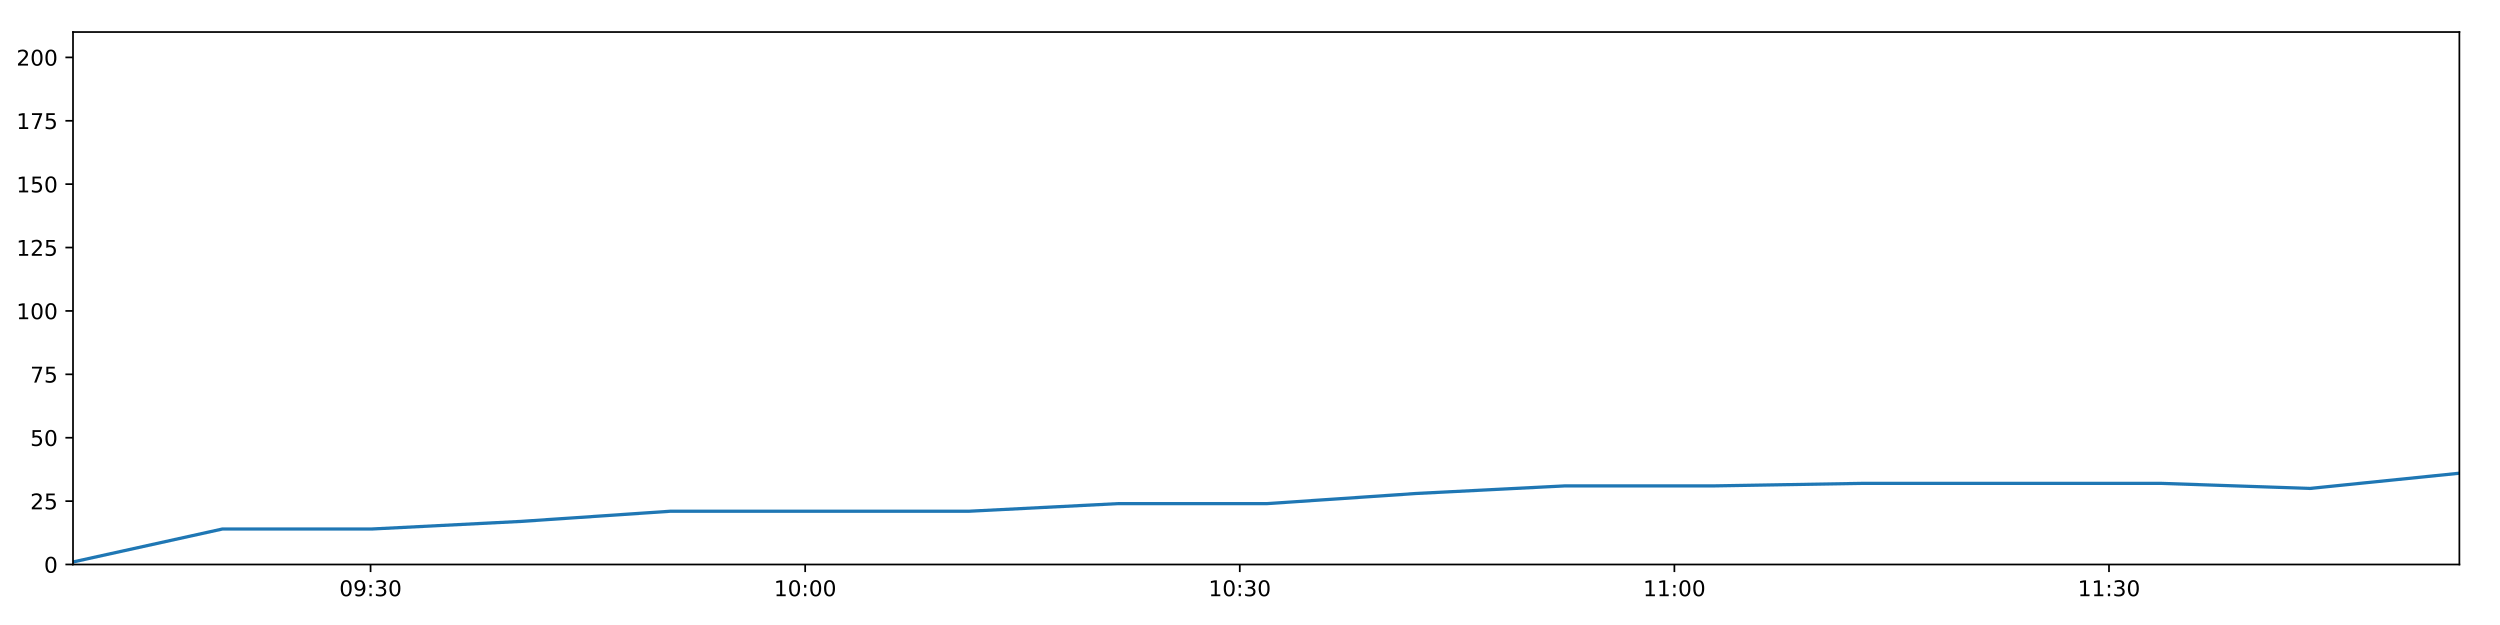
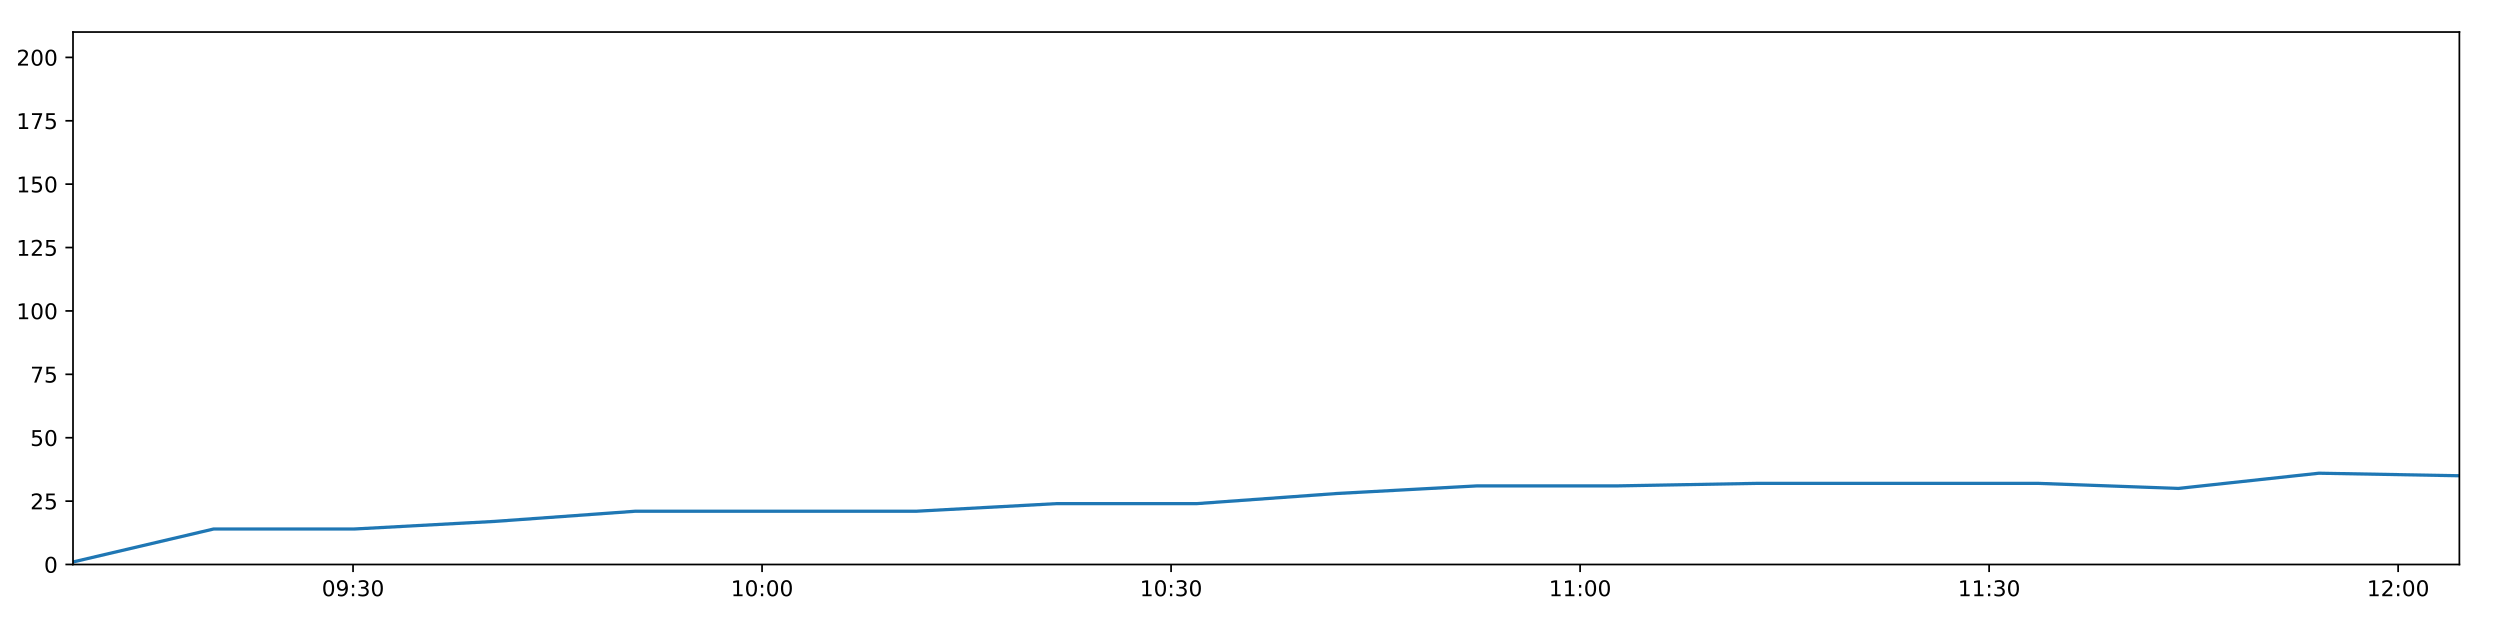
<svg xmlns="http://www.w3.org/2000/svg" xmlns:xlink="http://www.w3.org/1999/xlink" height="288pt" version="1.1" viewBox="0 0 1152 288" width="1152pt">
  <defs>
    <style type="text/css">
*{stroke-linecap:butt;stroke-linejoin:round;}
  </style>
  </defs>
  <g id="figure_1">
    <g id="patch_1">
      <path d="M 0 288  L 1152 288  L 1152 0  L 0 0  z " style="fill:#ffffff;" />
    </g>
    <g id="axes_1">
      <g id="patch_2">
        <path d="M 33.64 260.12  L 1133.28 260.12  L 1133.28 14.76  L 33.64 14.76  z " style="fill:#ffffff;" />
      </g>
      <g id="matplotlib.axis_1">
        <g id="xtick_1">
          <g id="line2d_1">
            <defs>
-               <path d="M 0 0  L 0 3.5  " id="madf2ae9618" style="stroke:#000000;stroke-width:0.8;" />
-             </defs>
-             <g>
-               <use style="stroke:#000000;stroke-width:0.8;" x="170.755" xlink:href="#madf2ae9618" y="260.12" />
+               <path d="M 0 0  L 0 3.5  " id="ma3d2a5910c" style="stroke:#000000;stroke-width:0.8;" />
+             </defs>
+             <g>
+               <use style="stroke:#000000;stroke-width:0.8;" x="162.682" xlink:href="#ma3d2a5910c" y="260.12" />
            </g>
          </g>
          <g id="text_1">
            <defs>
              <path d="M 31.781 66.406  Q 24.172 66.406 20.328 58.906  Q 16.5 51.422 16.5 36.375  Q 16.5 21.391 20.328 13.891  Q 24.172 6.391 31.781 6.391  Q 39.453 6.391 43.281 13.891  Q 47.125 21.391 47.125 36.375  Q 47.125 51.422 43.281 58.906  Q 39.453 66.406 31.781 66.406  z M 31.781 74.219  Q 44.047 74.219 50.516 64.516  Q 56.984 54.828 56.984 36.375  Q 56.984 17.969 50.516 8.266  Q 44.047 -1.422 31.781 -1.422  Q 19.531 -1.422 13.062 8.266  Q 6.594 17.969 6.594 36.375  Q 6.594 54.828 13.062 64.516  Q 19.531 74.219 31.781 74.219  z " id="DejaVuSans-48" />
              <path d="M 10.984 1.516  L 10.984 10.5  Q 14.703 8.734 18.5 7.812  Q 22.312 6.891 25.984 6.891  Q 35.75 6.891 40.891 13.453  Q 46.047 20.016 46.781 33.406  Q 43.953 29.203 39.594 26.953  Q 35.25 24.703 29.984 24.703  Q 19.047 24.703 12.672 31.312  Q 6.297 37.938 6.297 49.422  Q 6.297 60.641 12.938 67.422  Q 19.578 74.219 30.609 74.219  Q 43.266 74.219 49.922 64.516  Q 56.594 54.828 56.594 36.375  Q 56.594 19.141 48.406 8.859  Q 40.234 -1.422 26.422 -1.422  Q 22.703 -1.422 18.891 -0.688  Q 15.094 0.047 10.984 1.516  z M 30.609 32.422  Q 37.25 32.422 41.125 36.953  Q 45.016 41.5 45.016 49.422  Q 45.016 57.281 41.125 61.844  Q 37.25 66.406 30.609 66.406  Q 23.969 66.406 20.094 61.844  Q 16.219 57.281 16.219 49.422  Q 16.219 41.5 20.094 36.953  Q 23.969 32.422 30.609 32.422  z " id="DejaVuSans-57" />
              <path d="M 11.719 12.406  L 22.016 12.406  L 22.016 0  L 11.719 0  z M 11.719 51.703  L 22.016 51.703  L 22.016 39.312  L 11.719 39.312  z " id="DejaVuSans-58" />
              <path d="M 40.578 39.312  Q 47.656 37.797 51.625 33  Q 55.609 28.219 55.609 21.188  Q 55.609 10.406 48.188 4.484  Q 40.766 -1.422 27.094 -1.422  Q 22.516 -1.422 17.656 -0.516  Q 12.797 0.391 7.625 2.203  L 7.625 11.719  Q 11.719 9.328 16.594 8.109  Q 21.484 6.891 26.812 6.891  Q 36.078 6.891 40.938 10.547  Q 45.797 14.203 45.797 21.188  Q 45.797 27.641 41.281 31.266  Q 36.766 34.906 28.719 34.906  L 20.219 34.906  L 20.219 43.016  L 29.109 43.016  Q 36.375 43.016 40.234 45.922  Q 44.094 48.828 44.094 54.297  Q 44.094 59.906 40.109 62.906  Q 36.141 65.922 28.719 65.922  Q 24.656 65.922 20.016 65.031  Q 15.375 64.156 9.812 62.312  L 9.812 71.094  Q 15.438 72.656 20.344 73.438  Q 25.25 74.219 29.594 74.219  Q 40.828 74.219 47.359 69.109  Q 53.906 64.016 53.906 55.328  Q 53.906 49.266 50.438 45.094  Q 46.969 40.922 40.578 39.312  z " id="DejaVuSans-51" />
            </defs>
-             <g transform="translate(156.3458 274.7184)scale(0.1 -0.1)">
+             <g transform="translate(148.2727 274.7184)scale(0.1 -0.1)">
              <use xlink:href="#DejaVuSans-48" />
              <use x="63.623" xlink:href="#DejaVuSans-57" />
              <use x="127.246" xlink:href="#DejaVuSans-58" />
              <use x="160.938" xlink:href="#DejaVuSans-51" />
              <use x="224.561" xlink:href="#DejaVuSans-48" />
            </g>
          </g>
        </g>
        <g id="xtick_2">
          <g id="line2d_2">
            <g>
-               <use style="stroke:#000000;stroke-width:0.8;" x="371.023" xlink:href="#madf2ae9618" y="260.12" />
+               <use style="stroke:#000000;stroke-width:0.8;" x="351.158" xlink:href="#ma3d2a5910c" y="260.12" />
            </g>
          </g>
          <g id="text_2">
            <defs>
              <path d="M 12.406 8.297  L 28.516 8.297  L 28.516 63.922  L 10.984 60.406  L 10.984 69.391  L 28.422 72.906  L 38.281 72.906  L 38.281 8.297  L 54.391 8.297  L 54.391 0  L 12.406 0  z " id="DejaVuSans-49" />
            </defs>
-             <g transform="translate(356.6133 274.7184)scale(0.1 -0.1)">
+             <g transform="translate(336.7488 274.7184)scale(0.1 -0.1)">
              <use xlink:href="#DejaVuSans-49" />
              <use x="63.623" xlink:href="#DejaVuSans-48" />
              <use x="127.246" xlink:href="#DejaVuSans-58" />
              <use x="160.938" xlink:href="#DejaVuSans-48" />
              <use x="224.561" xlink:href="#DejaVuSans-48" />
            </g>
          </g>
        </g>
        <g id="xtick_3">
          <g id="line2d_3">
            <g>
-               <use style="stroke:#000000;stroke-width:0.8;" x="571.29" xlink:href="#madf2ae9618" y="260.12" />
+               <use style="stroke:#000000;stroke-width:0.8;" x="539.634" xlink:href="#ma3d2a5910c" y="260.12" />
            </g>
          </g>
          <g id="text_3">
-             <g transform="translate(556.8807 274.7184)scale(0.1 -0.1)">
+             <g transform="translate(525.2249 274.7184)scale(0.1 -0.1)">
              <use xlink:href="#DejaVuSans-49" />
              <use x="63.623" xlink:href="#DejaVuSans-48" />
              <use x="127.246" xlink:href="#DejaVuSans-58" />
              <use x="160.938" xlink:href="#DejaVuSans-51" />
              <use x="224.561" xlink:href="#DejaVuSans-48" />
            </g>
          </g>
        </g>
        <g id="xtick_4">
          <g id="line2d_4">
            <g>
-               <use style="stroke:#000000;stroke-width:0.8;" x="771.558" xlink:href="#madf2ae9618" y="260.12" />
+               <use style="stroke:#000000;stroke-width:0.8;" x="728.11" xlink:href="#ma3d2a5910c" y="260.12" />
            </g>
          </g>
          <g id="text_4">
-             <g transform="translate(757.1482 274.7184)scale(0.1 -0.1)">
+             <g transform="translate(713.701 274.7184)scale(0.1 -0.1)">
              <use xlink:href="#DejaVuSans-49" />
              <use x="63.623" xlink:href="#DejaVuSans-49" />
              <use x="127.246" xlink:href="#DejaVuSans-58" />
              <use x="160.938" xlink:href="#DejaVuSans-48" />
              <use x="224.561" xlink:href="#DejaVuSans-48" />
            </g>
          </g>
        </g>
        <g id="xtick_5">
          <g id="line2d_5">
            <g>
-               <use style="stroke:#000000;stroke-width:0.8;" x="971.825" xlink:href="#madf2ae9618" y="260.12" />
+               <use style="stroke:#000000;stroke-width:0.8;" x="916.586" xlink:href="#ma3d2a5910c" y="260.12" />
            </g>
          </g>
          <g id="text_5">
-             <g transform="translate(957.4156 274.7184)scale(0.1 -0.1)">
+             <g transform="translate(902.177 274.7184)scale(0.1 -0.1)">
              <use xlink:href="#DejaVuSans-49" />
              <use x="63.623" xlink:href="#DejaVuSans-49" />
              <use x="127.246" xlink:href="#DejaVuSans-58" />
              <use x="160.938" xlink:href="#DejaVuSans-51" />
+               <use x="224.561" xlink:href="#DejaVuSans-48" />
+             </g>
+           </g>
+         </g>
+         <g id="xtick_6">
+           <g id="line2d_6">
+             <g>
+               <use style="stroke:#000000;stroke-width:0.8;" x="1105.062" xlink:href="#ma3d2a5910c" y="260.12" />
+             </g>
+           </g>
+           <g id="text_6">
+             <defs>
+               <path d="M 19.188 8.297  L 53.609 8.297  L 53.609 0  L 7.328 0  L 7.328 8.297  Q 12.938 14.109 22.625 23.891  Q 32.328 33.688 34.812 36.531  Q 39.547 41.844 41.422 45.531  Q 43.312 49.219 43.312 52.781  Q 43.312 58.594 39.234 62.25  Q 35.156 65.922 28.609 65.922  Q 23.969 65.922 18.812 64.312  Q 13.672 62.703 7.812 59.422  L 7.812 69.391  Q 13.766 71.781 18.938 73  Q 24.125 74.219 28.422 74.219  Q 39.75 74.219 46.484 68.547  Q 53.219 62.891 53.219 53.422  Q 53.219 48.922 51.531 44.891  Q 49.859 40.875 45.406 35.406  Q 44.188 33.984 37.641 27.219  Q 31.109 20.453 19.188 8.297  z " id="DejaVuSans-50" />
+             </defs>
+             <g transform="translate(1090.653 274.7184)scale(0.1 -0.1)">
+               <use xlink:href="#DejaVuSans-49" />
+               <use x="63.623" xlink:href="#DejaVuSans-50" />
+               <use x="127.246" xlink:href="#DejaVuSans-58" />
+               <use x="160.938" xlink:href="#DejaVuSans-48" />
              <use x="224.561" xlink:href="#DejaVuSans-48" />
            </g>
          </g>
        </g>
      </g>
      <g id="matplotlib.axis_2">
        <g id="ytick_1">
-           <g id="line2d_6">
-             <defs>
-               <path d="M 0 0  L -3.5 0  " id="m276fd74c72" style="stroke:#000000;stroke-width:0.8;" />
-             </defs>
-             <g>
-               <use style="stroke:#000000;stroke-width:0.8;" x="33.64" xlink:href="#m276fd74c72" y="260.12" />
-             </g>
-           </g>
-           <g id="text_6">
+           <g id="line2d_7">
+             <defs>
+               <path d="M 0 0  L -3.5 0  " id="me6667020d2" style="stroke:#000000;stroke-width:0.8;" />
+             </defs>
+             <g>
+               <use style="stroke:#000000;stroke-width:0.8;" x="33.64" xlink:href="#me6667020d2" y="260.12" />
+             </g>
+           </g>
+           <g id="text_7">
            <g transform="translate(20.2775 263.9192)scale(0.1 -0.1)">
              <use xlink:href="#DejaVuSans-48" />
            </g>
          </g>
        </g>
        <g id="ytick_2">
-           <g id="line2d_7">
-             <g>
-               <use style="stroke:#000000;stroke-width:0.8;" x="33.64" xlink:href="#m276fd74c72" y="230.91" />
-             </g>
-           </g>
-           <g id="text_7">
-             <defs>
-               <path d="M 19.188 8.297  L 53.609 8.297  L 53.609 0  L 7.328 0  L 7.328 8.297  Q 12.938 14.109 22.625 23.891  Q 32.328 33.688 34.812 36.531  Q 39.547 41.844 41.422 45.531  Q 43.312 49.219 43.312 52.781  Q 43.312 58.594 39.234 62.25  Q 35.156 65.922 28.609 65.922  Q 23.969 65.922 18.812 64.312  Q 13.672 62.703 7.812 59.422  L 7.812 69.391  Q 13.766 71.781 18.938 73  Q 24.125 74.219 28.422 74.219  Q 39.75 74.219 46.484 68.547  Q 53.219 62.891 53.219 53.422  Q 53.219 48.922 51.531 44.891  Q 49.859 40.875 45.406 35.406  Q 44.188 33.984 37.641 27.219  Q 31.109 20.453 19.188 8.297  z " id="DejaVuSans-50" />
+           <g id="line2d_8">
+             <g>
+               <use style="stroke:#000000;stroke-width:0.8;" x="33.64" xlink:href="#me6667020d2" y="230.91" />
+             </g>
+           </g>
+           <g id="text_8">
+             <defs>
              <path d="M 10.797 72.906  L 49.516 72.906  L 49.516 64.594  L 19.828 64.594  L 19.828 46.734  Q 21.969 47.469 24.109 47.828  Q 26.266 48.188 28.422 48.188  Q 40.625 48.188 47.75 41.5  Q 54.891 34.812 54.891 23.391  Q 54.891 11.625 47.562 5.094  Q 40.234 -1.422 26.906 -1.422  Q 22.312 -1.422 17.547 -0.641  Q 12.797 0.141 7.719 1.703  L 7.719 11.625  Q 12.109 9.234 16.797 8.062  Q 21.484 6.891 26.703 6.891  Q 35.156 6.891 40.078 11.328  Q 45.016 15.766 45.016 23.391  Q 45.016 31 40.078 35.438  Q 35.156 39.891 26.703 39.891  Q 22.75 39.891 18.812 39.016  Q 14.891 38.141 10.797 36.281  z " id="DejaVuSans-53" />
            </defs>
            <g transform="translate(13.915 234.7097)scale(0.1 -0.1)">
              <use xlink:href="#DejaVuSans-50" />
              <use x="63.623" xlink:href="#DejaVuSans-53" />
            </g>
          </g>
        </g>
        <g id="ytick_3">
-           <g id="line2d_8">
-             <g>
-               <use style="stroke:#000000;stroke-width:0.8;" x="33.64" xlink:href="#m276fd74c72" y="201.701" />
-             </g>
-           </g>
-           <g id="text_8">
+           <g id="line2d_9">
+             <g>
+               <use style="stroke:#000000;stroke-width:0.8;" x="33.64" xlink:href="#me6667020d2" y="201.701" />
+             </g>
+           </g>
+           <g id="text_9">
            <g transform="translate(13.915 205.5002)scale(0.1 -0.1)">
              <use xlink:href="#DejaVuSans-53" />
              <use x="63.623" xlink:href="#DejaVuSans-48" />
            </g>
          </g>
        </g>
        <g id="ytick_4">
-           <g id="line2d_9">
-             <g>
-               <use style="stroke:#000000;stroke-width:0.8;" x="33.64" xlink:href="#m276fd74c72" y="172.491" />
-             </g>
-           </g>
-           <g id="text_9">
+           <g id="line2d_10">
+             <g>
+               <use style="stroke:#000000;stroke-width:0.8;" x="33.64" xlink:href="#me6667020d2" y="172.491" />
+             </g>
+           </g>
+           <g id="text_10">
            <defs>
              <path d="M 8.203 72.906  L 55.078 72.906  L 55.078 68.703  L 28.609 0  L 18.312 0  L 43.219 64.594  L 8.203 64.594  z " id="DejaVuSans-55" />
            </defs>
            <g transform="translate(13.915 176.2906)scale(0.1 -0.1)">
              <use xlink:href="#DejaVuSans-55" />
              <use x="63.623" xlink:href="#DejaVuSans-53" />
            </g>
          </g>
        </g>
        <g id="ytick_5">
-           <g id="line2d_10">
-             <g>
-               <use style="stroke:#000000;stroke-width:0.8;" x="33.64" xlink:href="#m276fd74c72" y="143.282" />
-             </g>
-           </g>
-           <g id="text_10">
+           <g id="line2d_11">
+             <g>
+               <use style="stroke:#000000;stroke-width:0.8;" x="33.64" xlink:href="#me6667020d2" y="143.282" />
+             </g>
+           </g>
+           <g id="text_11">
            <g transform="translate(7.5525 147.0811)scale(0.1 -0.1)">
              <use xlink:href="#DejaVuSans-49" />
              <use x="63.623" xlink:href="#DejaVuSans-48" />
              <use x="127.246" xlink:href="#DejaVuSans-48" />
            </g>
          </g>
        </g>
        <g id="ytick_6">
-           <g id="line2d_11">
-             <g>
-               <use style="stroke:#000000;stroke-width:0.8;" x="33.64" xlink:href="#m276fd74c72" y="114.072" />
-             </g>
-           </g>
-           <g id="text_11">
+           <g id="line2d_12">
+             <g>
+               <use style="stroke:#000000;stroke-width:0.8;" x="33.64" xlink:href="#me6667020d2" y="114.072" />
+             </g>
+           </g>
+           <g id="text_12">
            <g transform="translate(7.5525 117.8716)scale(0.1 -0.1)">
              <use xlink:href="#DejaVuSans-49" />
              <use x="63.623" xlink:href="#DejaVuSans-50" />
              <use x="127.246" xlink:href="#DejaVuSans-53" />
            </g>
          </g>
        </g>
        <g id="ytick_7">
-           <g id="line2d_12">
-             <g>
-               <use style="stroke:#000000;stroke-width:0.8;" x="33.64" xlink:href="#m276fd74c72" y="84.863" />
-             </g>
-           </g>
-           <g id="text_12">
+           <g id="line2d_13">
+             <g>
+               <use style="stroke:#000000;stroke-width:0.8;" x="33.64" xlink:href="#me6667020d2" y="84.863" />
+             </g>
+           </g>
+           <g id="text_13">
            <g transform="translate(7.5525 88.66208)scale(0.1 -0.1)">
              <use xlink:href="#DejaVuSans-49" />
              <use x="63.623" xlink:href="#DejaVuSans-53" />
              <use x="127.246" xlink:href="#DejaVuSans-48" />
            </g>
          </g>
        </g>
        <g id="ytick_8">
-           <g id="line2d_13">
-             <g>
-               <use style="stroke:#000000;stroke-width:0.8;" x="33.64" xlink:href="#m276fd74c72" y="55.653" />
-             </g>
-           </g>
-           <g id="text_13">
+           <g id="line2d_14">
+             <g>
+               <use style="stroke:#000000;stroke-width:0.8;" x="33.64" xlink:href="#me6667020d2" y="55.653" />
+             </g>
+           </g>
+           <g id="text_14">
            <g transform="translate(7.5525 59.45255)scale(0.1 -0.1)">
              <use xlink:href="#DejaVuSans-49" />
              <use x="63.623" xlink:href="#DejaVuSans-55" />
              <use x="127.246" xlink:href="#DejaVuSans-53" />
            </g>
          </g>
        </g>
        <g id="ytick_9">
-           <g id="line2d_14">
-             <g>
-               <use style="stroke:#000000;stroke-width:0.8;" x="33.64" xlink:href="#m276fd74c72" y="26.444" />
-             </g>
-           </g>
-           <g id="text_14">
+           <g id="line2d_15">
+             <g>
+               <use style="stroke:#000000;stroke-width:0.8;" x="33.64" xlink:href="#me6667020d2" y="26.444" />
+             </g>
+           </g>
+           <g id="text_15">
            <g transform="translate(7.5525 30.24303)scale(0.1 -0.1)">
              <use xlink:href="#DejaVuSans-50" />
              <use x="63.623" xlink:href="#DejaVuSans-48" />
              <use x="127.246" xlink:href="#DejaVuSans-48" />
            </g>
          </g>
        </g>
      </g>
-       <g id="line2d_15">
-         <path clip-path="url(#p0f5c5179f6)" d="M 33.64 258.952  L 102.49 243.763  L 171.308 243.763  L 240.11 240.258  L 308.79 235.584  L 377.569 235.584  L 446.375 235.584  L 515.051 232.079  L 583.716 232.079  L 652.417 227.405  L 721.119 223.9  L 789.739 223.9  L 858.5 222.732  L 927.183 222.732  L 995.796 222.732  L 1064.468 225.069  L 1133.28 218.058  " style="fill:none;stroke:#1f77b4;stroke-linecap:square;stroke-width:1.5;" />
+       <g id="line2d_16">
+         <path clip-path="url(#p47c35dfd4b)" d="M 33.64 258.952  L 98.436 243.763  L 163.202 243.763  L 227.953 240.258  L 292.59 235.584  L 357.319 235.584  L 422.074 235.584  L 486.706 232.079  L 551.328 232.079  L 615.985 227.405  L 680.642 223.9  L 745.222 223.9  L 809.934 222.732  L 874.573 222.732  L 939.146 222.732  L 1003.775 225.069  L 1068.535 218.058  L 1133.28 219.227  " style="fill:none;stroke:#1f77b4;stroke-linecap:square;stroke-width:1.5;" />
      </g>
      <g id="patch_3">
        <path d="M 33.64 260.12  L 33.64 14.76  " style="fill:none;stroke:#000000;stroke-linecap:square;stroke-linejoin:miter;stroke-width:0.8;" />
      </g>
      <g id="patch_4">
        <path d="M 1133.28 260.12  L 1133.28 14.76  " style="fill:none;stroke:#000000;stroke-linecap:square;stroke-linejoin:miter;stroke-width:0.8;" />
      </g>
      <g id="patch_5">
        <path d="M 33.64 260.12  L 1133.28 260.12  " style="fill:none;stroke:#000000;stroke-linecap:square;stroke-linejoin:miter;stroke-width:0.8;" />
      </g>
      <g id="patch_6">
        <path d="M 33.64 14.76  L 1133.28 14.76  " style="fill:none;stroke:#000000;stroke-linecap:square;stroke-linejoin:miter;stroke-width:0.8;" />
      </g>
    </g>
  </g>
  <defs>
-     <clipPath id="p0f5c5179f6">
+     <clipPath id="p47c35dfd4b">
      <rect height="245.36" width="1099.64" x="33.64" y="14.76" />
    </clipPath>
  </defs>
</svg>
